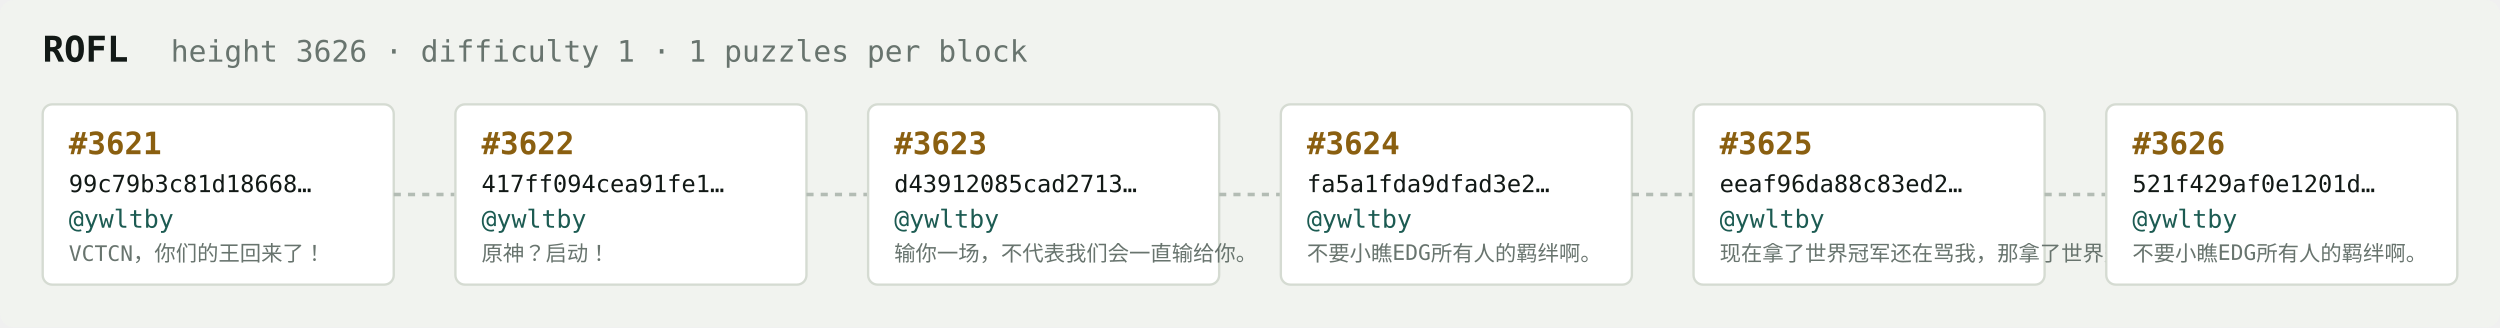
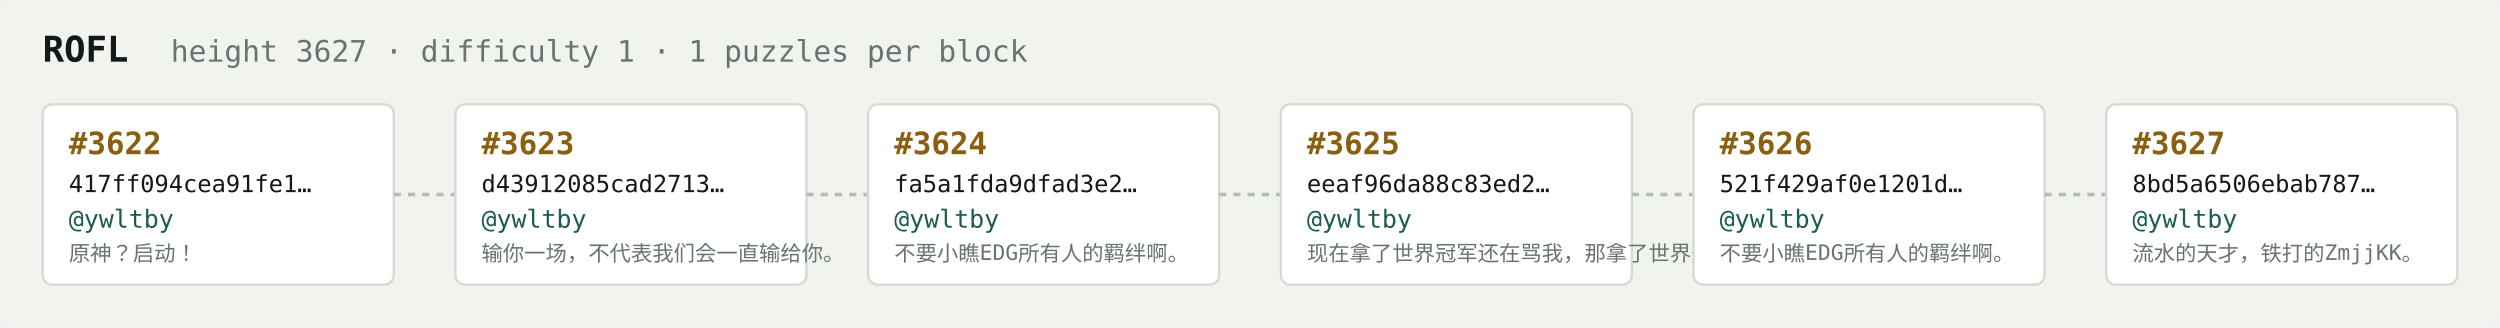
<svg xmlns="http://www.w3.org/2000/svg" width="1054" height="138" viewBox="0 0 1054 138" font-family="ui-monospace,SFMono-Regular,Menlo,monospace">
  <rect fill="#f1f3ef" width="1054" height="138" rx="6" />
  <text x="18" y="26" fill="#121916" font-size="15" font-weight="700">ROFL</text>
-   <text x="72" y="26" fill="#68746e" font-size="12.5">height 3626 · difficulty 1 · 1 puzzles per block</text>
+   <text x="72" y="26" fill="#68746e" font-size="12.5">height 3627 · difficulty 1 · 1 puzzles per block</text>
  <rect x="18" y="44" width="148" height="76" rx="4" fill="#ffffff" stroke="#d5dbd2" stroke-width="1" />
-   <text x="29" y="65" fill="#8a5f10" font-size="13" font-weight="700">#3621</text>
-   <text x="29" y="81" fill="#121916" font-size="10">99c79b3c81d18668…</text>
+   <text x="29" y="65" fill="#8a5f10" font-size="13" font-weight="700">#3622</text>
+   <text x="29" y="81" fill="#121916" font-size="10">417ff094cea91fe1…</text>
  <text x="29" y="96" fill="#1c5b52" font-size="10.5">@ywltby</text>
-   <text x="29" y="110" fill="#68746e" font-size="9">VCTCN，你们的王回来了！</text>
+   <text x="29" y="110" fill="#68746e" font-size="9">原神？启动！</text>
  <line x1="166" y1="82.0" x2="192" y2="82.0" stroke="#b3bcb4" stroke-width="1.5" stroke-dasharray="3 3" />
  <rect x="192" y="44" width="148" height="76" rx="4" fill="#ffffff" stroke="#d5dbd2" stroke-width="1" />
-   <text x="203" y="65" fill="#8a5f10" font-size="13" font-weight="700">#3622</text>
-   <text x="203" y="81" fill="#121916" font-size="10">417ff094cea91fe1…</text>
+   <text x="203" y="65" fill="#8a5f10" font-size="13" font-weight="700">#3623</text>
+   <text x="203" y="81" fill="#121916" font-size="10">d43912085cad2713…</text>
  <text x="203" y="96" fill="#1c5b52" font-size="10.5">@ywltby</text>
-   <text x="203" y="110" fill="#68746e" font-size="9">原神？启动！</text>
+   <text x="203" y="110" fill="#68746e" font-size="9">输你一场，不代表我们会一直输给你。</text>
  <line x1="340" y1="82.0" x2="366" y2="82.0" stroke="#b3bcb4" stroke-width="1.5" stroke-dasharray="3 3" />
  <rect x="366" y="44" width="148" height="76" rx="4" fill="#ffffff" stroke="#d5dbd2" stroke-width="1" />
-   <text x="377" y="65" fill="#8a5f10" font-size="13" font-weight="700">#3623</text>
-   <text x="377" y="81" fill="#121916" font-size="10">d43912085cad2713…</text>
+   <text x="377" y="65" fill="#8a5f10" font-size="13" font-weight="700">#3624</text>
+   <text x="377" y="81" fill="#121916" font-size="10">fa5a1fda9dfad3e2…</text>
  <text x="377" y="96" fill="#1c5b52" font-size="10.5">@ywltby</text>
-   <text x="377" y="110" fill="#68746e" font-size="9">输你一场，不代表我们会一直输给你。</text>
+   <text x="377" y="110" fill="#68746e" font-size="9">不要小瞧EDG所有人的羁绊啊。</text>
  <line x1="514" y1="82.0" x2="540" y2="82.0" stroke="#b3bcb4" stroke-width="1.5" stroke-dasharray="3 3" />
  <rect x="540" y="44" width="148" height="76" rx="4" fill="#ffffff" stroke="#d5dbd2" stroke-width="1" />
-   <text x="551" y="65" fill="#8a5f10" font-size="13" font-weight="700">#3624</text>
-   <text x="551" y="81" fill="#121916" font-size="10">fa5a1fda9dfad3e2…</text>
+   <text x="551" y="65" fill="#8a5f10" font-size="13" font-weight="700">#3625</text>
+   <text x="551" y="81" fill="#121916" font-size="10">eeaf96da88c83ed2…</text>
  <text x="551" y="96" fill="#1c5b52" font-size="10.5">@ywltby</text>
-   <text x="551" y="110" fill="#68746e" font-size="9">不要小瞧EDG所有人的羁绊啊。</text>
+   <text x="551" y="110" fill="#68746e" font-size="9">现在拿了世界冠军还在骂我，那拿了世界冠军有…</text>
  <line x1="688" y1="82.0" x2="714" y2="82.0" stroke="#b3bcb4" stroke-width="1.5" stroke-dasharray="3 3" />
  <rect x="714" y="44" width="148" height="76" rx="4" fill="#ffffff" stroke="#d5dbd2" stroke-width="1" />
-   <text x="725" y="65" fill="#8a5f10" font-size="13" font-weight="700">#3625</text>
-   <text x="725" y="81" fill="#121916" font-size="10">eeaf96da88c83ed2…</text>
+   <text x="725" y="65" fill="#8a5f10" font-size="13" font-weight="700">#3626</text>
+   <text x="725" y="81" fill="#121916" font-size="10">521f429af0e1201d…</text>
  <text x="725" y="96" fill="#1c5b52" font-size="10.5">@ywltby</text>
-   <text x="725" y="110" fill="#68746e" font-size="9">现在拿了世界冠军还在骂我，那拿了世界冠军有…</text>
+   <text x="725" y="110" fill="#68746e" font-size="9">不要小瞧EDG所有人的羁绊啊。</text>
  <line x1="862" y1="82.0" x2="888" y2="82.0" stroke="#b3bcb4" stroke-width="1.5" stroke-dasharray="3 3" />
  <rect x="888" y="44" width="148" height="76" rx="4" fill="#ffffff" stroke="#d5dbd2" stroke-width="1" />
-   <text x="899" y="65" fill="#8a5f10" font-size="13" font-weight="700">#3626</text>
-   <text x="899" y="81" fill="#121916" font-size="10">521f429af0e1201d…</text>
+   <text x="899" y="65" fill="#8a5f10" font-size="13" font-weight="700">#3627</text>
+   <text x="899" y="81" fill="#121916" font-size="10">8bd5a6506ebab787…</text>
  <text x="899" y="96" fill="#1c5b52" font-size="10.5">@ywltby</text>
-   <text x="899" y="110" fill="#68746e" font-size="9">不要小瞧EDG所有人的羁绊啊。</text>
+   <text x="899" y="110" fill="#68746e" font-size="9">流水的天才，铁打的ZmjjKK。</text>
</svg>
